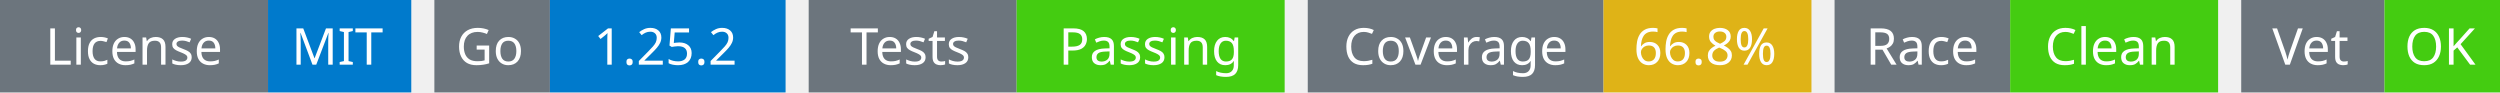
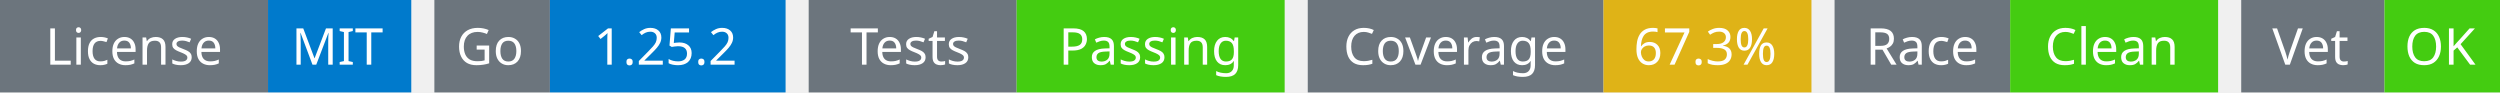
<svg xmlns="http://www.w3.org/2000/svg" width="541" height="20" viewBox="0 0 541 20">
  <g transform="translate(0, 0)">
    <rect x="0" y="0" width="58" height="20" fill="#6c757d" />
    <rect x="58" y="0" width="31" height="20" fill="#007acc" />
    <text x="29" y="14" text-anchor="middle" font-family="sans-serif" font-size="11" fill="white">License</text>
    <text x="73" y="14" text-anchor="middle" font-family="sans-serif" font-size="11" fill="white">MIT</text>
  </g>
  <g transform="translate(94, 0)">
    <rect x="0" y="0" width="25" height="20" fill="#6c757d" />
    <rect x="25" y="0" width="51" height="20" fill="#007acc" />
    <text x="12" y="14" text-anchor="middle" font-family="sans-serif" font-size="11" fill="white">Go</text>
    <text x="50" y="14" text-anchor="middle" font-family="sans-serif" font-size="11" fill="white">1.25.2</text>
  </g>
  <g transform="translate(175, 0)">
    <rect x="0" y="0" width="45" height="20" fill="#6c757d" />
    <rect x="45" y="0" width="58" height="20" fill="#4c1" />
    <text x="22" y="14" text-anchor="middle" font-family="sans-serif" font-size="11" fill="white">Tests</text>
    <text x="74" y="14" text-anchor="middle" font-family="sans-serif" font-size="11" fill="white">Passing</text>
  </g>
  <g transform="translate(283, 0)">
    <rect x="0" y="0" width="64" height="20" fill="#6c757d" />
    <rect x="64" y="0" width="45" height="20" fill="#dfb317" />
    <text x="32" y="14" text-anchor="middle" font-family="sans-serif" font-size="11" fill="white">Coverage</text>
-     <text x="86" y="14" text-anchor="middle" font-family="sans-serif" font-size="11" fill="white">66.8%</text>
+     <text x="86" y="14" text-anchor="middle" font-family="sans-serif" font-size="11" fill="white">67.3%</text>
  </g>
  <g transform="translate(397, 0)">
    <rect x="0" y="0" width="38" height="20" fill="#6c757d" />
    <rect x="38" y="0" width="45" height="20" fill="#4c1" />
    <text x="19" y="14" text-anchor="middle" font-family="sans-serif" font-size="11" fill="white">Race</text>
    <text x="60" y="14" text-anchor="middle" font-family="sans-serif" font-size="11" fill="white">Clean</text>
  </g>
  <g transform="translate(485, 0)">
    <rect x="0" y="0" width="31" height="20" fill="#6c757d" />
    <rect x="31" y="0" width="25" height="20" fill="#4c1" />
    <text x="15" y="14" text-anchor="middle" font-family="sans-serif" font-size="11" fill="white">Vet</text>
    <text x="43" y="14" text-anchor="middle" font-family="sans-serif" font-size="11" fill="white">OK</text>
  </g>
</svg>
